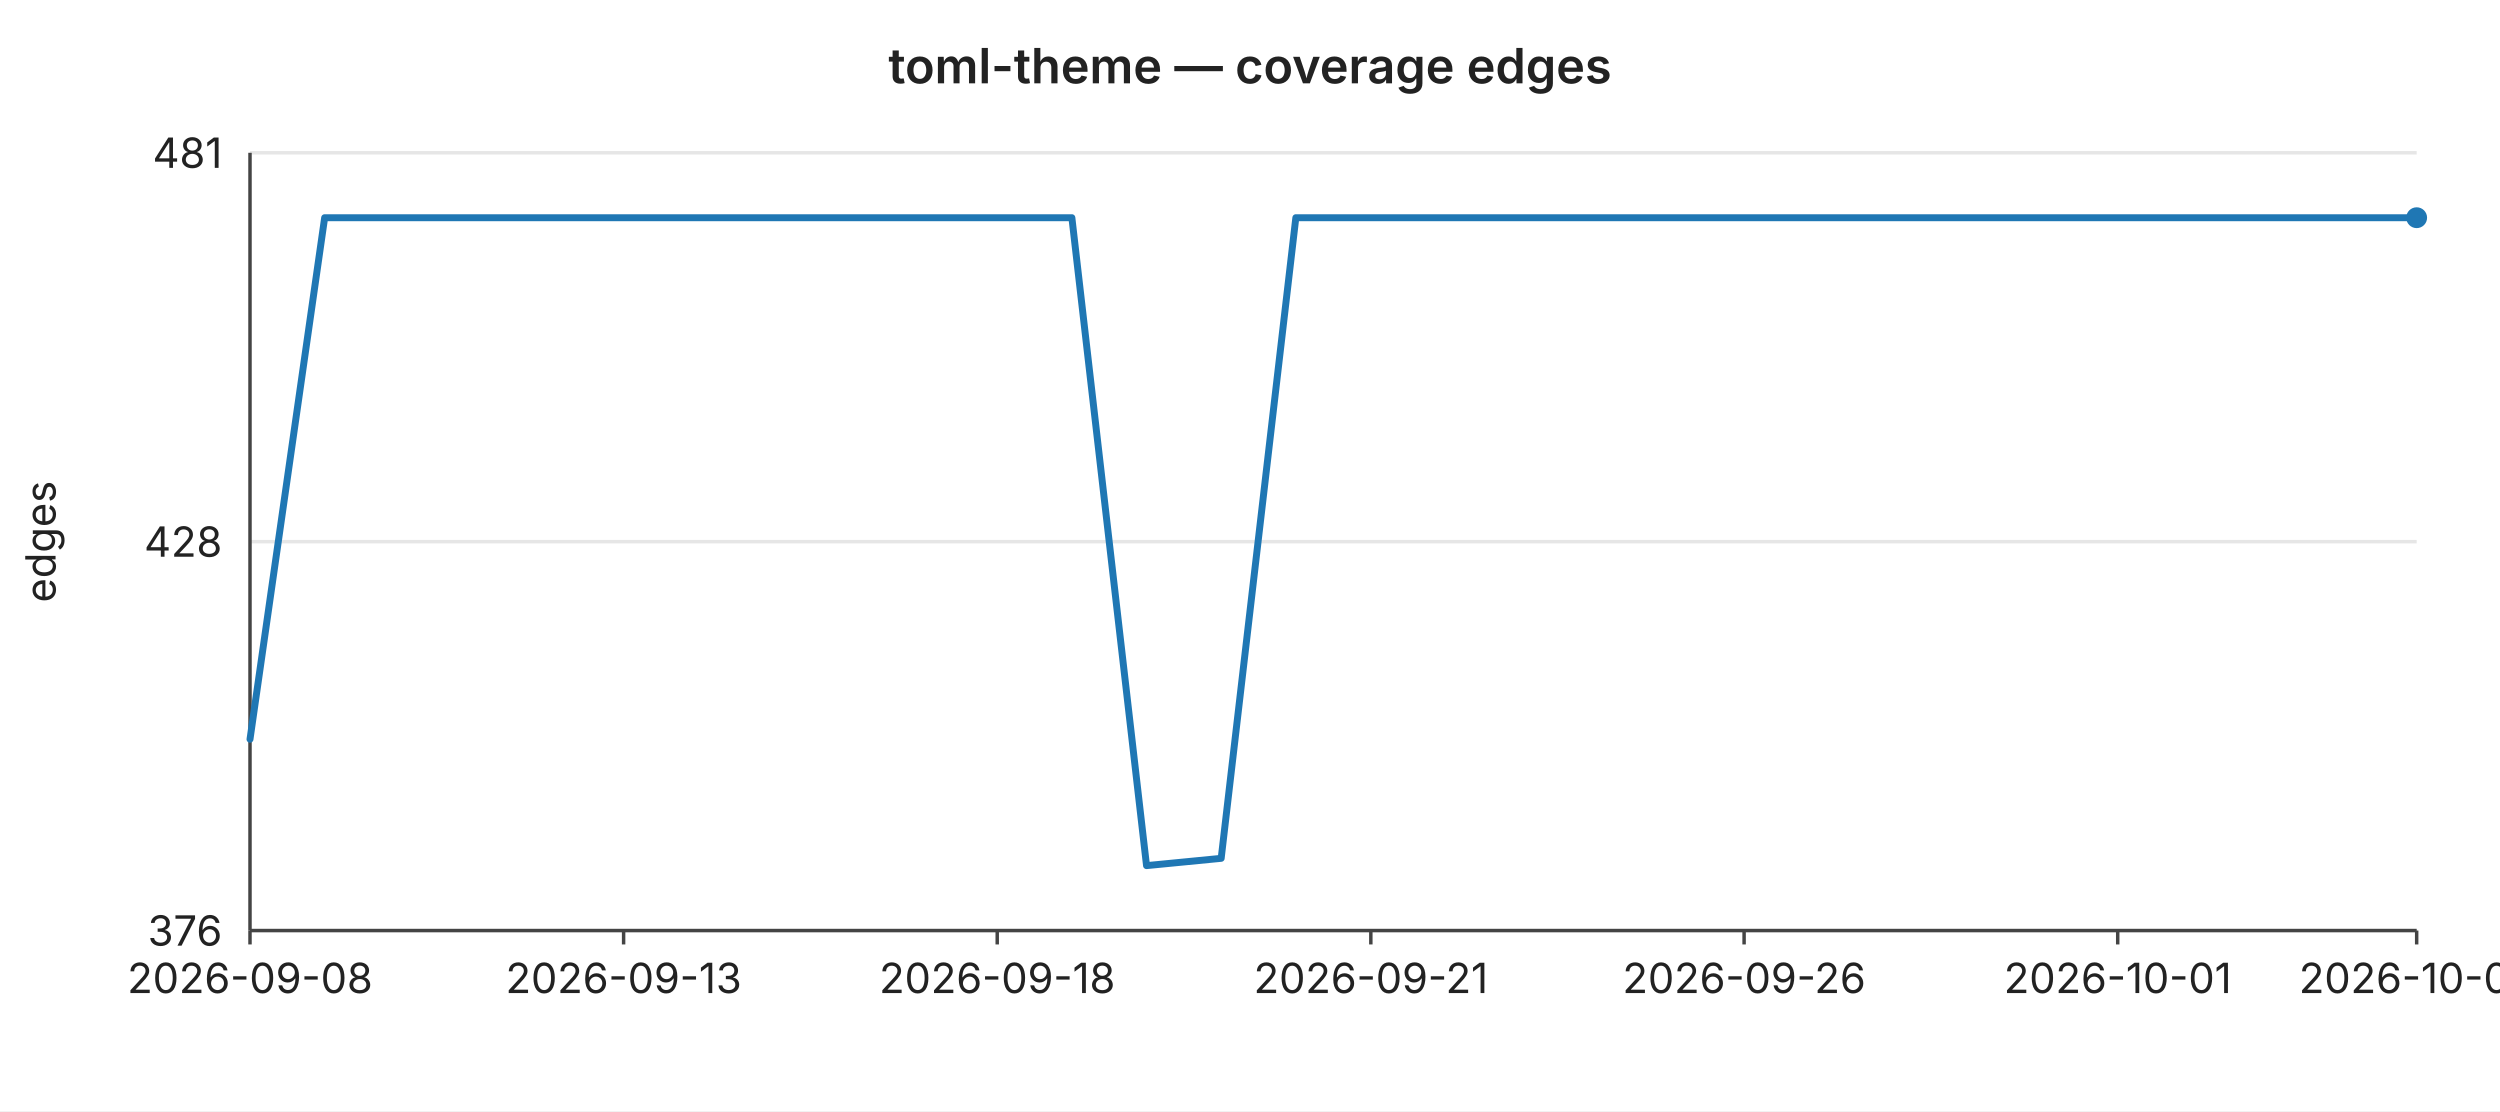
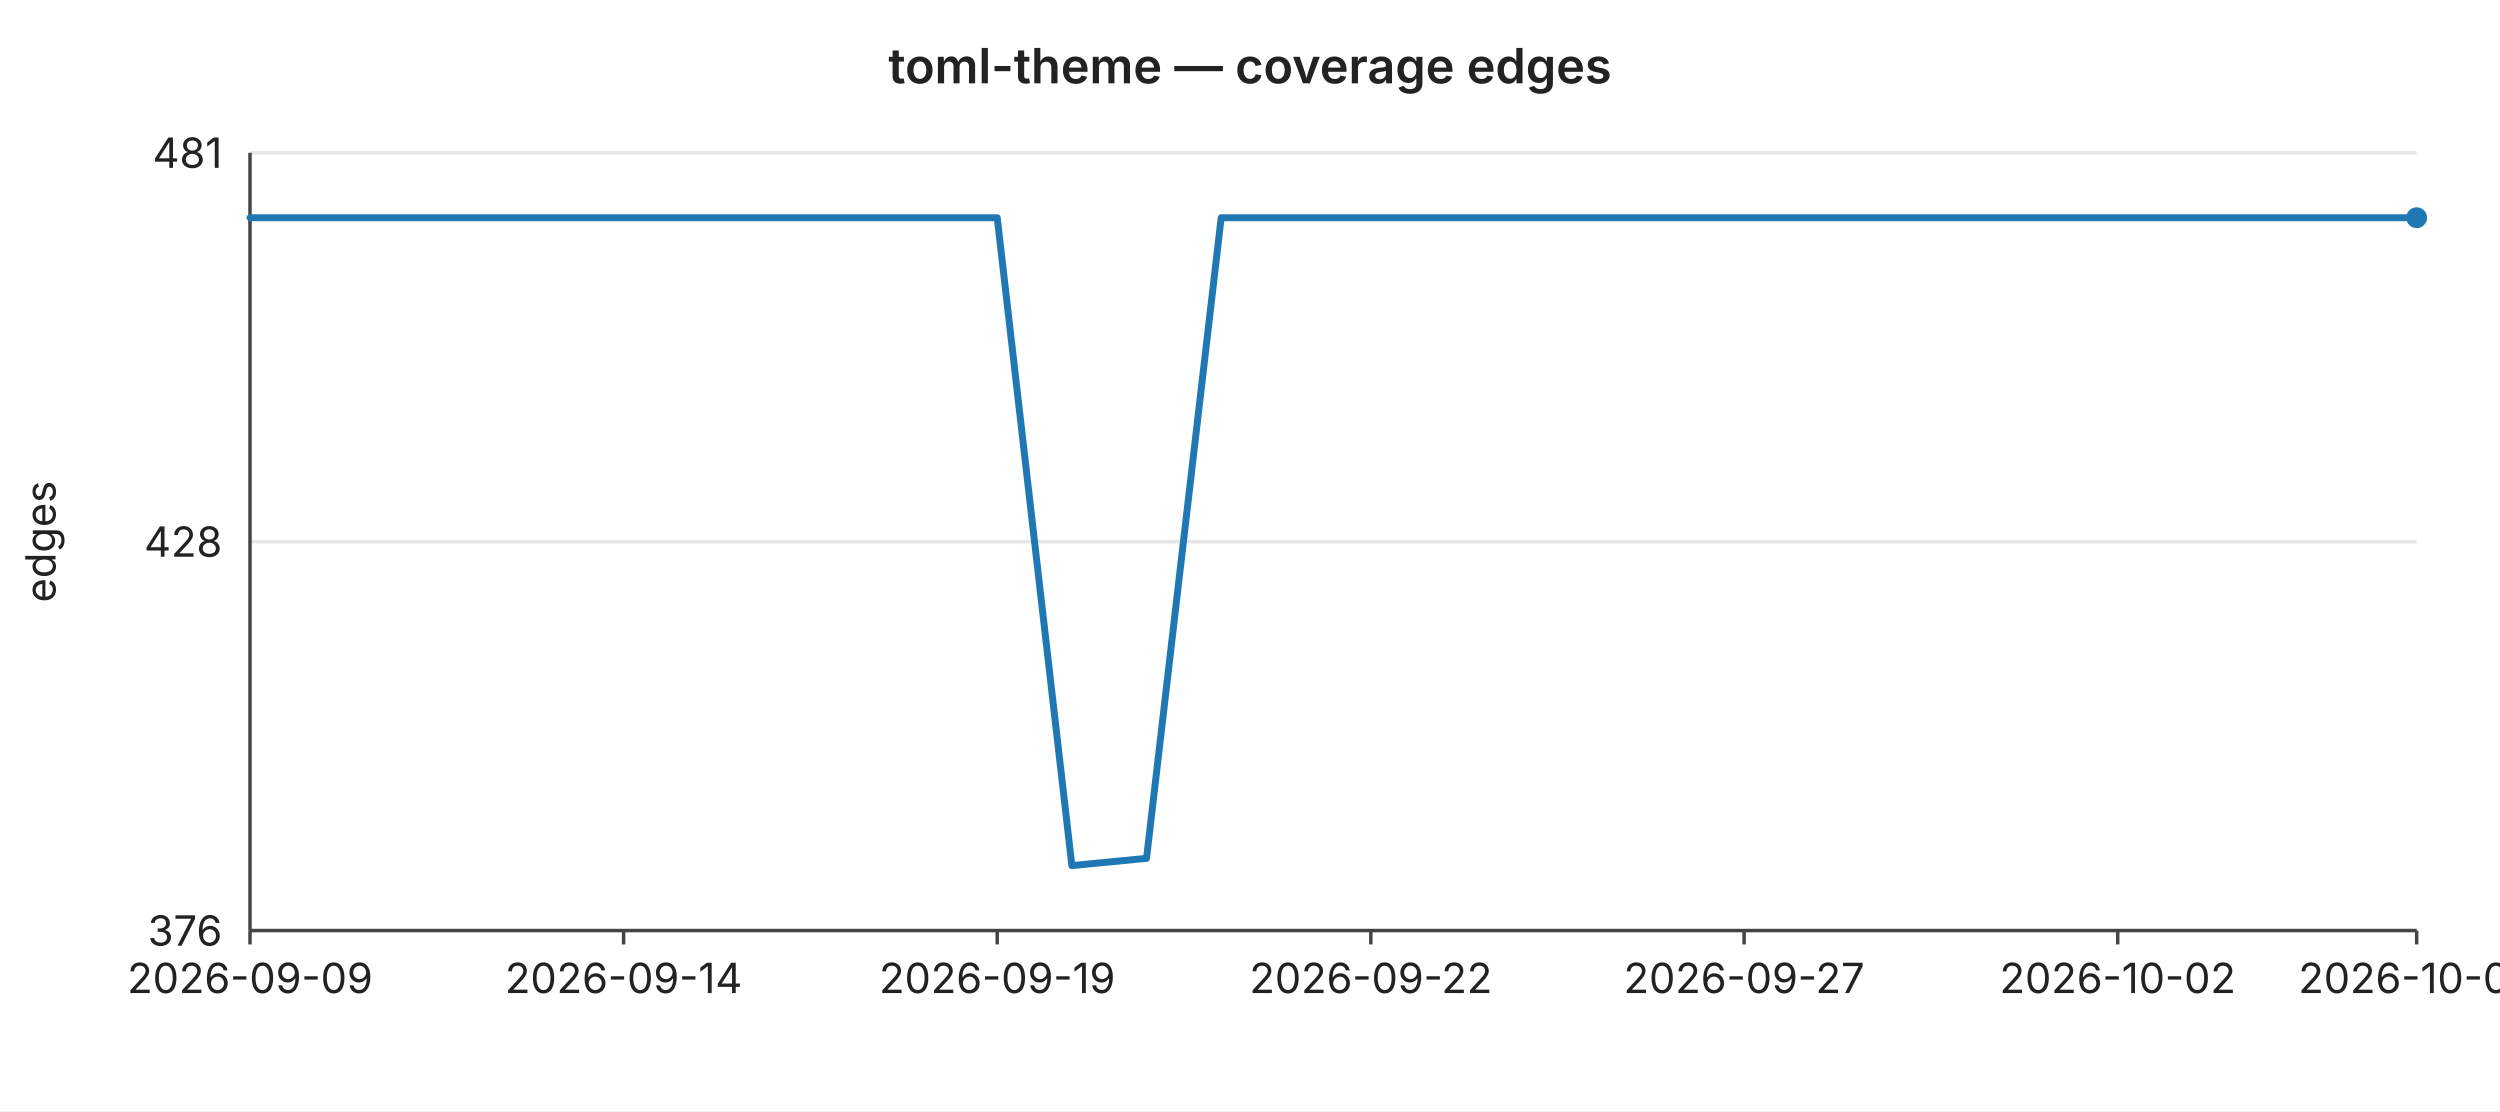
<svg xmlns="http://www.w3.org/2000/svg" width="720" height="320" viewBox="0 0 720 320" font-family="-apple-system,BlinkMacSystemFont,Segoe UI,sans-serif" font-size="12">
  <rect width="720" height="320" fill="#ffffff" />
  <text x="360" y="24" text-anchor="middle" font-size="14" font-weight="600" fill="#222">toml-theme — coverage edges</text>
  <line x1="72" y1="44.0" x2="696" y2="44.0" stroke="#e6e6e6" stroke-width="1" />
  <text x="64" y="44.0" text-anchor="end" dominant-baseline="middle" fill="#222">481</text>
  <line x1="72" y1="156.0" x2="696" y2="156.0" stroke="#e6e6e6" stroke-width="1" />
  <text x="64" y="156.0" text-anchor="end" dominant-baseline="middle" fill="#222">428</text>
  <line x1="72" y1="268.0" x2="696" y2="268.0" stroke="#e6e6e6" stroke-width="1" />
  <text x="64" y="268.0" text-anchor="end" dominant-baseline="middle" fill="#222">376</text>
  <text x="16" y="156" text-anchor="middle" fill="#222" transform="rotate(-90 16 156)">edges</text>
  <line x1="72" y1="44" x2="72" y2="268" stroke="#444" stroke-width="1" />
  <line x1="72" y1="268" x2="696" y2="268" stroke="#444" stroke-width="1" />
  <line x1="72.0" y1="268" x2="72.0" y2="272" stroke="#444" stroke-width="1" />
-   <text x="72.0" y="286" text-anchor="middle" fill="#222">2026-09-08</text>
+   <text x="72.0" y="286" text-anchor="middle" fill="#222">2026-09-09</text>
  <line x1="179.6" y1="268" x2="179.6" y2="272" stroke="#444" stroke-width="1" />
-   <text x="179.6" y="286" text-anchor="middle" fill="#222">2026-09-13</text>
+   <text x="179.6" y="286" text-anchor="middle" fill="#222">2026-09-14</text>
  <line x1="287.2" y1="268" x2="287.2" y2="272" stroke="#444" stroke-width="1" />
-   <text x="287.2" y="286" text-anchor="middle" fill="#222">2026-09-18</text>
+   <text x="287.2" y="286" text-anchor="middle" fill="#222">2026-09-19</text>
  <line x1="394.8" y1="268" x2="394.8" y2="272" stroke="#444" stroke-width="1" />
-   <text x="394.8" y="286" text-anchor="middle" fill="#222">2026-09-21</text>
+   <text x="394.8" y="286" text-anchor="middle" fill="#222">2026-09-22</text>
  <line x1="502.3" y1="268" x2="502.3" y2="272" stroke="#444" stroke-width="1" />
-   <text x="502.3" y="286" text-anchor="middle" fill="#222">2026-09-26</text>
+   <text x="502.3" y="286" text-anchor="middle" fill="#222">2026-09-27</text>
  <line x1="609.9" y1="268" x2="609.9" y2="272" stroke="#444" stroke-width="1" />
-   <text x="609.9" y="286" text-anchor="middle" fill="#222">2026-10-01</text>
+   <text x="609.9" y="286" text-anchor="middle" fill="#222">2026-10-02</text>
  <line x1="696.0" y1="268" x2="696.0" y2="272" stroke="#444" stroke-width="1" />
-   <text x="696.0" y="286" text-anchor="middle" fill="#222">2026-10-05</text>
-   <polyline fill="none" stroke="#1f77b4" stroke-width="2" stroke-linejoin="round" stroke-linecap="round" points="72.0,212.9 93.5,62.7 115.0,62.7 136.6,62.7 158.1,62.7 179.6,62.7 201.1,62.7 222.6,62.7 244.1,62.7 265.7,62.7 287.2,62.7 308.7,62.7 330.2,249.3 351.7,247.2 373.2,62.7 394.8,62.7 416.3,62.7 437.8,62.7 459.3,62.7 480.8,62.7 502.3,62.7 523.9,62.7 545.4,62.7 566.9,62.7 588.4,62.7 609.9,62.7 631.4,62.7 653.0,62.7 674.5,62.7 696.0,62.7" />
+   <text x="696.0" y="286" text-anchor="middle" fill="#222">2026-10-06</text>
+   <polyline fill="none" stroke="#1f77b4" stroke-width="2" stroke-linejoin="round" stroke-linecap="round" points="72.0,62.7 93.5,62.7 115.0,62.7 136.6,62.7 158.1,62.7 179.6,62.7 201.1,62.7 222.6,62.7 244.1,62.7 265.7,62.7 287.2,62.7 308.7,249.3 330.2,247.2 351.7,62.7 373.2,62.7 394.8,62.7 416.3,62.7 437.8,62.7 459.3,62.7 480.8,62.7 502.3,62.7 523.9,62.7 545.4,62.7 566.9,62.7 588.4,62.7 609.9,62.7 631.4,62.7 653.0,62.7 674.5,62.7 696.0,62.7" />
  <circle cx="696.0" cy="62.7" r="3" fill="#1f77b4" />
</svg>
